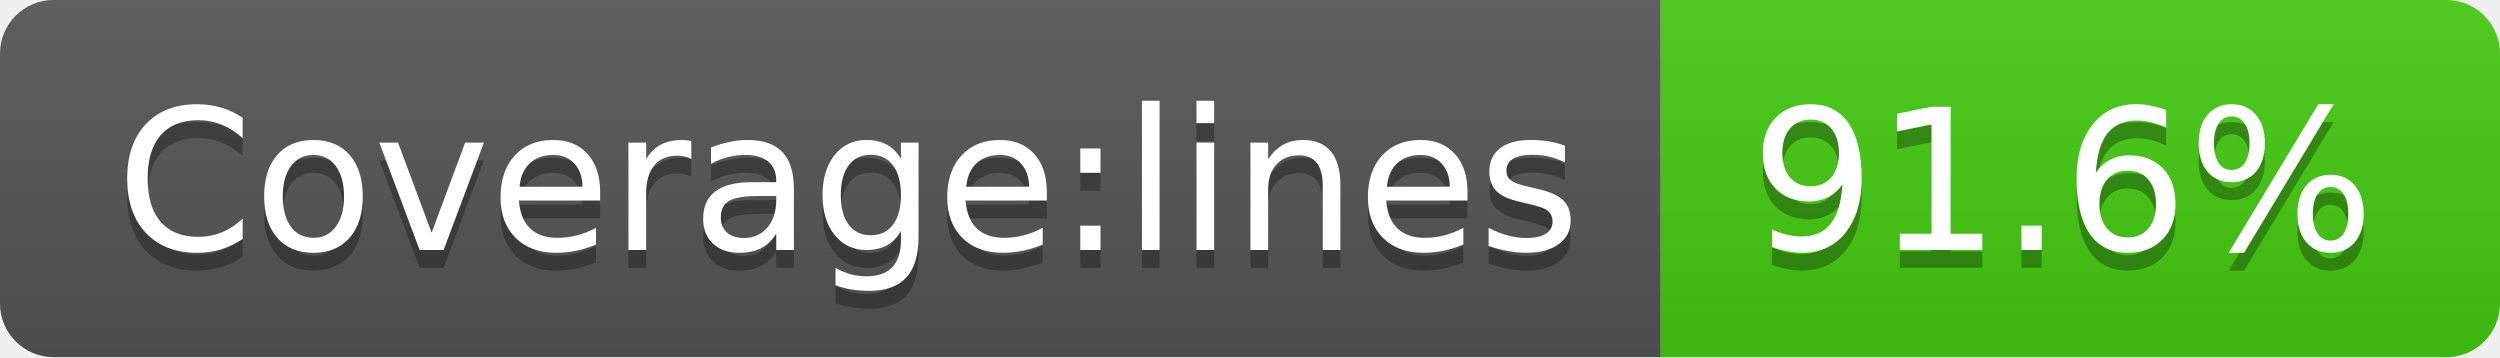
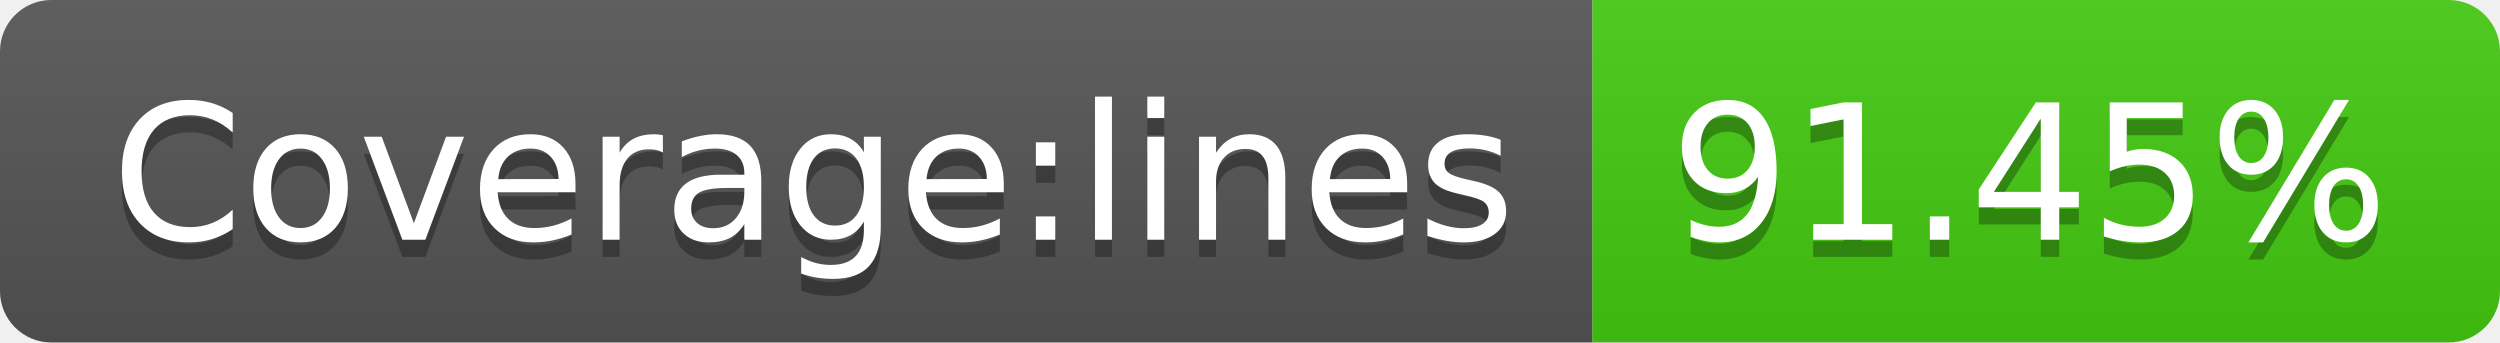
- <svg xmlns="http://www.w3.org/2000/svg" width="140" height="20" role="img" aria-label="Coverage:lines: 91.6%">
+ <svg xmlns="http://www.w3.org/2000/svg" width="146" height="20" role="img" aria-label="Coverage:lines: 91.45%">
  <linearGradient id="s" x2="0" y2="100%">
    <stop offset="0" stop-color="#bbb" stop-opacity=".1" />
    <stop offset="1" stop-opacity=".1" />
  </linearGradient>
  <clipPath id="r">
-     <rect width="140" height="20" rx="3" fill="#fff" />
+     <rect width="146" height="20" rx="3" fill="#fff" />
  </clipPath>
  <g clip-path="url(#r)">
    <rect width="93" height="20" fill="#555" />
-     <rect x="93" width="47" height="20" fill="#4c1" />
-     <rect width="140" height="20" fill="url(#s)" />
+     <rect x="93" width="53" height="20" fill="#4c1" />
+     <rect width="146" height="20" fill="url(#s)" />
  </g>
  <g fill="#fff" text-anchor="middle" font-family="Verdana,Geneva,DejaVu Sans,sans-serif" text-rendering="geometricPrecision" font-size="110">
    <text aria-hidden="true" x="475" y="150" fill="#010101" fill-opacity=".3" transform="scale(.1)" textLength="830">Coverage:lines</text>
    <text x="475" y="140" transform="scale(.1)" fill="#fff" textLength="830">Coverage:lines</text>
-     <text aria-hidden="true" x="1155" y="150" fill="#010101" fill-opacity=".3" transform="scale(.1)" textLength="370">91.6%</text>
-     <text x="1155" y="140" transform="scale(.1)" fill="#fff" textLength="370">91.6%</text>
+     <text aria-hidden="true" x="1185" y="150" fill="#010101" fill-opacity=".3" transform="scale(.1)" textLength="430">91.45%</text>
+     <text x="1185" y="140" transform="scale(.1)" fill="#fff" textLength="430">91.45%</text>
  </g>
</svg>
